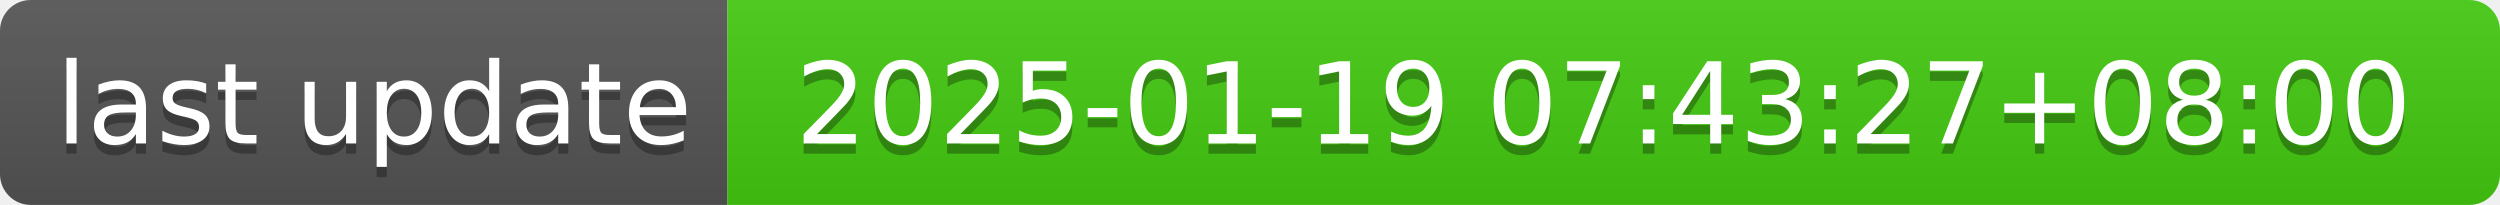
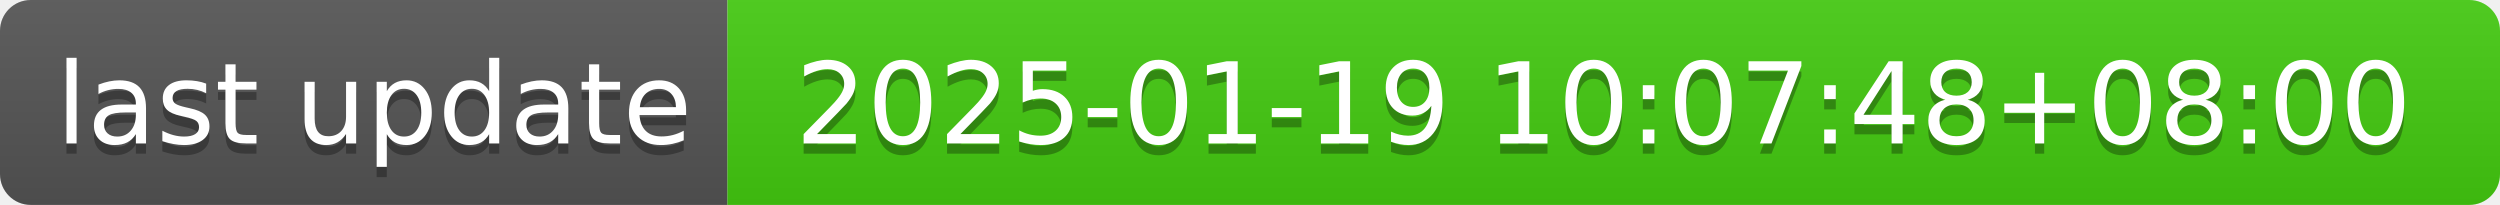
- <svg xmlns="http://www.w3.org/2000/svg" width="244" height="20" role="img" aria-label="last update: 2025-01-19 07:43:27+08:00">
+ <svg xmlns="http://www.w3.org/2000/svg" width="244" height="20" role="img" aria-label="last update: 2025-01-19 10:07:48+08:00">
  <linearGradient id="s" x2="0" y2="100%">
    <stop offset="0" stop-color="#bbb" stop-opacity=".1" />
    <stop offset="1" stop-opacity=".1" />
  </linearGradient>
  <clipPath id="r">
    <rect width="244" height="20" rx="3" fill="#fff" />
  </clipPath>
  <g clip-path="url(#r)">
    <rect width="71" height="20" fill="#555" />
    <rect x="71" width="173" height="20" fill="#4c1" />
    <rect width="244" height="20" fill="url(#s)" />
  </g>
  <g fill="#fff" text-anchor="middle" font-family="Verdana,Geneva,DejaVu Sans,sans-serif" text-rendering="geometricPrecision" font-size="110">
    <text aria-hidden="true" x="365" y="150" fill="#010101" fill-opacity=".3" transform="scale(.1)" textLength="610">last update</text>
    <text x="365" y="140" transform="scale(.1)" fill="#fff" textLength="610">last update</text>
-     <text aria-hidden="true" x="1565" y="150" fill="#010101" fill-opacity=".3" transform="scale(.1)" textLength="1630">2025-01-19 07:43:27+08:00</text>
-     <text x="1565" y="140" transform="scale(.1)" fill="#fff" textLength="1630">2025-01-19 07:43:27+08:00</text>
+     <text aria-hidden="true" x="1565" y="150" fill="#010101" fill-opacity=".3" transform="scale(.1)" textLength="1630">2025-01-19 10:07:48+08:00</text>
+     <text x="1565" y="140" transform="scale(.1)" fill="#fff" textLength="1630">2025-01-19 10:07:48+08:00</text>
  </g>
</svg>
